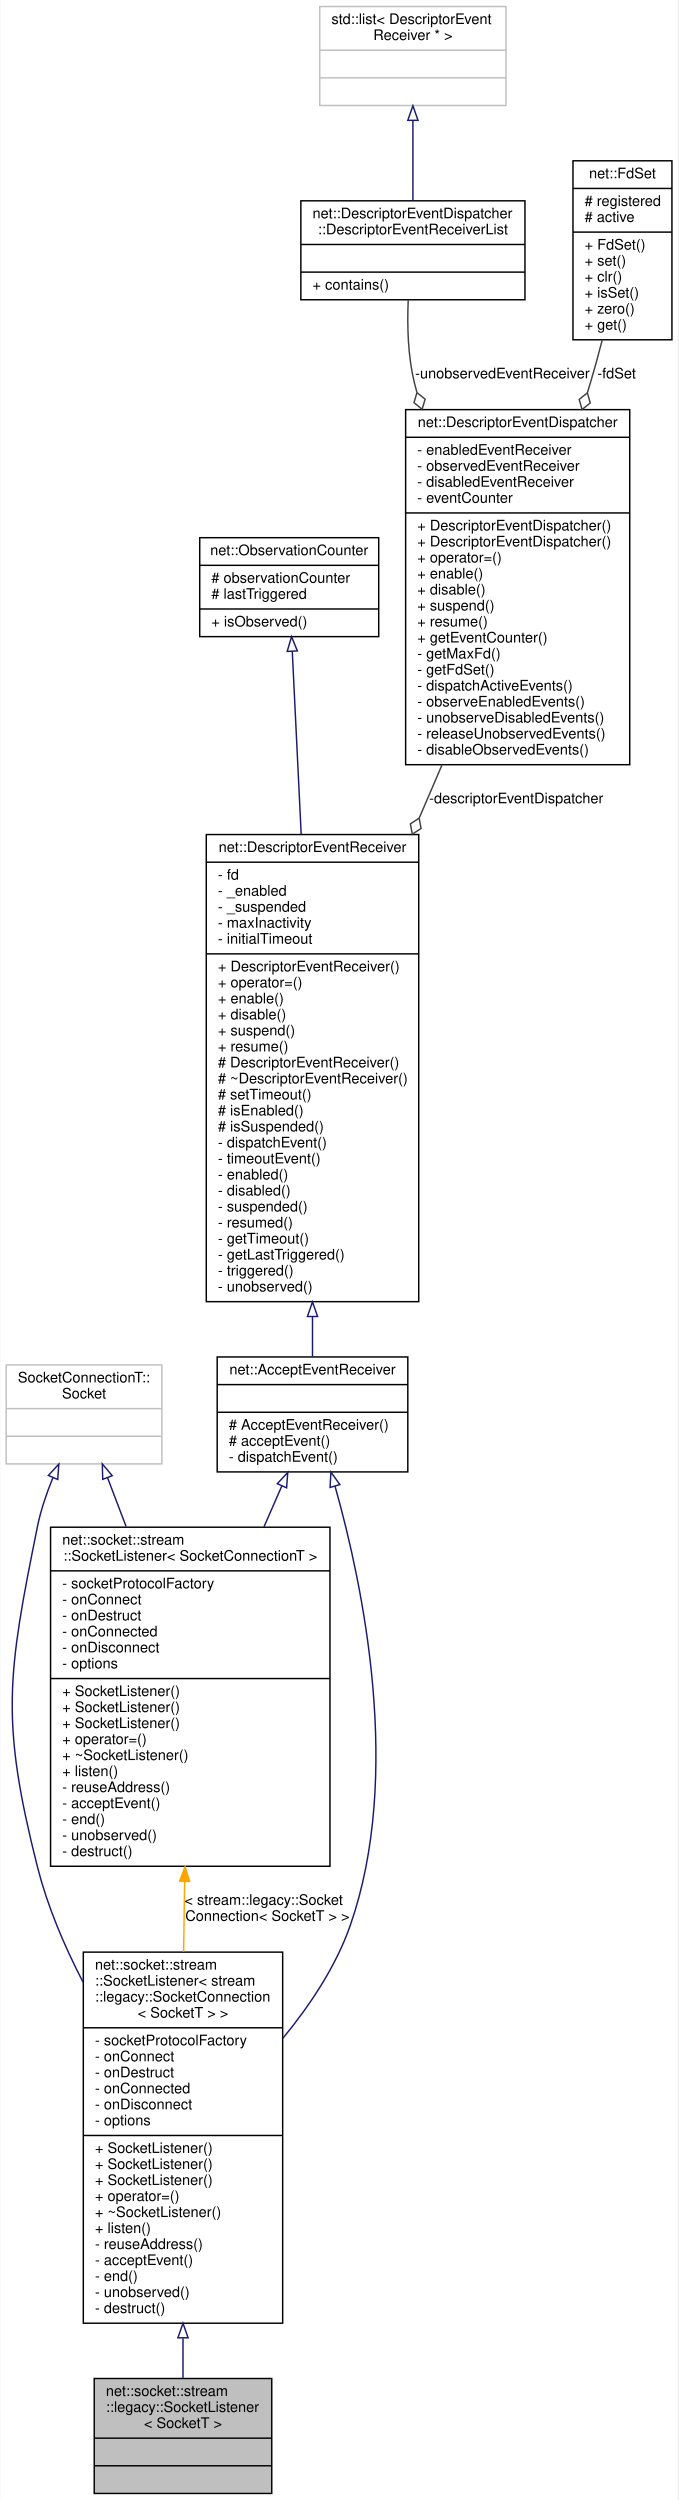
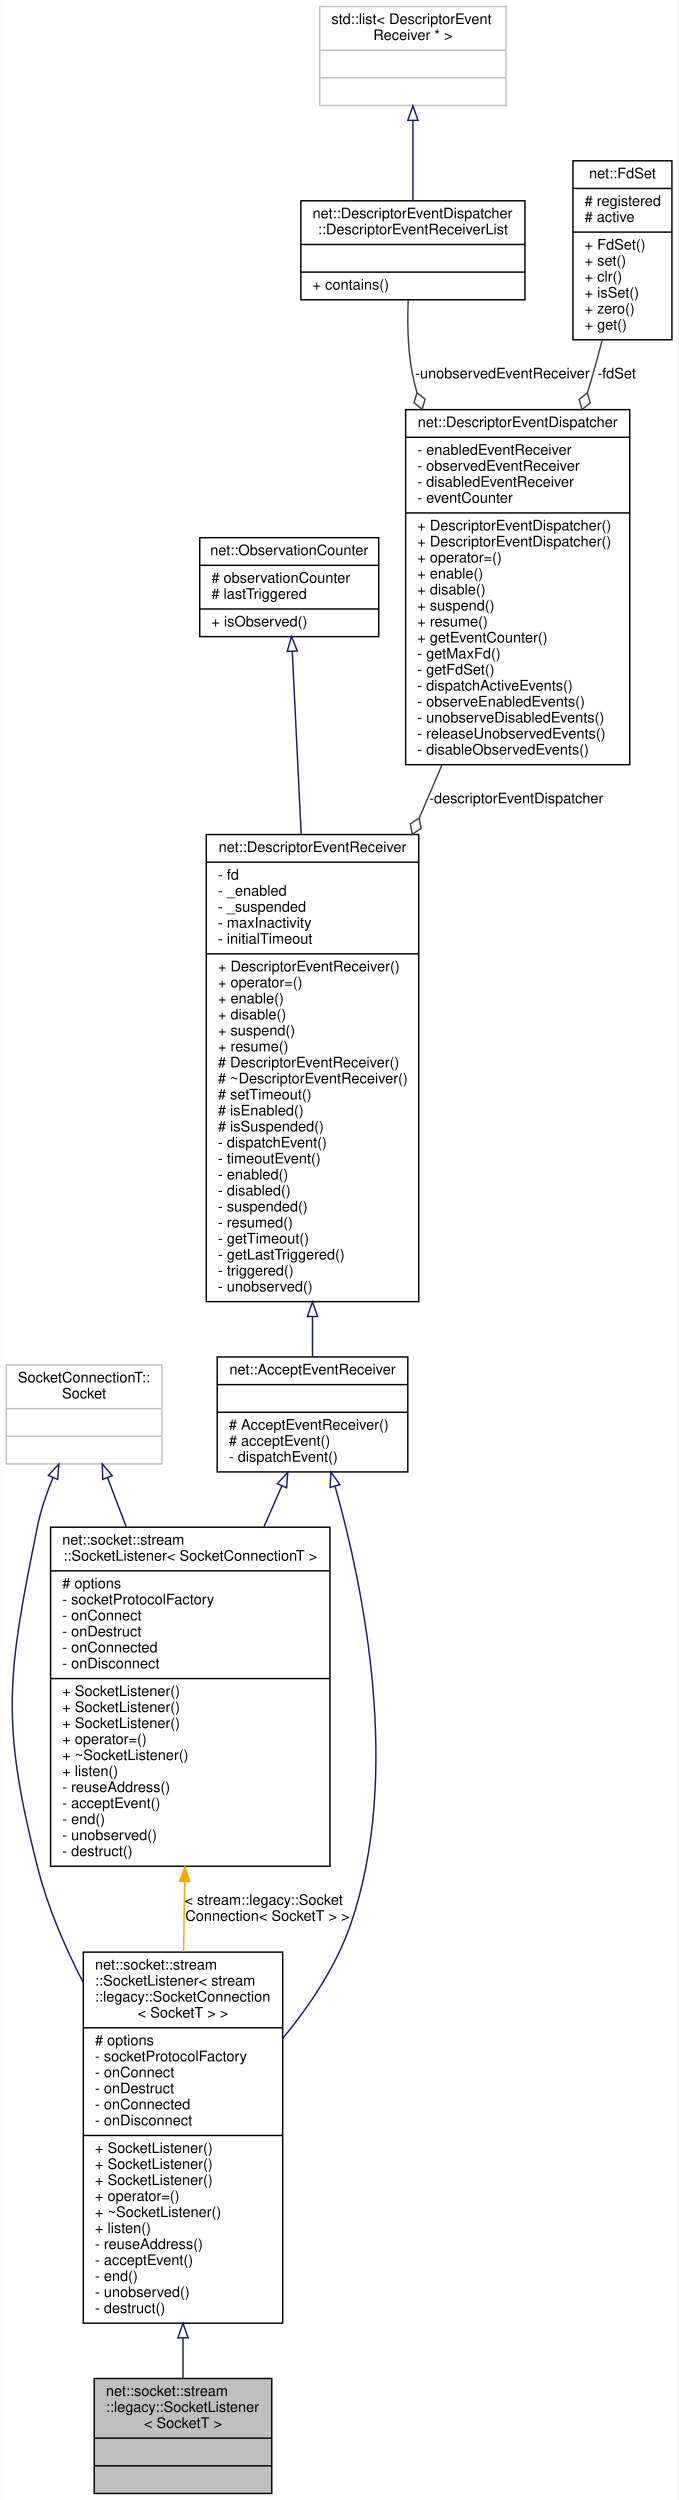
<svg xmlns="http://www.w3.org/2000/svg" xmlns:xlink="http://www.w3.org/1999/xlink" width="466pt" height="1718pt" viewBox="0.00 0.00 465.50 1718.00">
  <g id="graph0" class="graph" transform="scale(1 1) rotate(0) translate(4 1714)">
    <polygon fill="white" stroke="transparent" points="-4,4 -4,-1714 461.5,-1714 461.5,4 -4,4" />
    <g id="node1" class="node">
      <g id="a_node1">
        <a xlink:title=" ">
          <polygon fill="#bfbfbf" stroke="black" points="60.5,-0.5 60.5,-79.5 182.5,-79.5 182.5,-0.5 60.5,-0.5" />
          <text text-anchor="start" x="68.5" y="-67.5" font-family="Helvetica,sans-Serif" font-size="10.00">net::socket::stream</text>
          <text text-anchor="start" x="68.5" y="-56.5" font-family="Helvetica,sans-Serif" font-size="10.00">::legacy::SocketListener</text>
          <text text-anchor="middle" x="121.5" y="-45.5" font-family="Helvetica,sans-Serif" font-size="10.00">&lt; SocketT &gt;</text>
          <polyline fill="none" stroke="black" points="60.5,-38.5 182.5,-38.5 " />
          <text text-anchor="middle" x="121.5" y="-26.5" font-family="Helvetica,sans-Serif" font-size="10.00"> </text>
          <polyline fill="none" stroke="black" points="60.5,-19.5 182.5,-19.5 " />
          <text text-anchor="middle" x="121.5" y="-7.5" font-family="Helvetica,sans-Serif" font-size="10.00"> </text>
        </a>
      </g>
    </g>
    <g id="node2" class="node">
      <g id="a_node2">
        <a xlink:href="classnet_1_1socket_1_1stream_1_1_socket_listener.html" target="_top" xlink:title=" ">
          <polygon fill="white" stroke="black" points="53,-117.5 53,-372.5 190,-372.5 190,-117.5 53,-117.5" />
          <text text-anchor="start" x="61" y="-360.5" font-family="Helvetica,sans-Serif" font-size="10.00">net::socket::stream</text>
          <text text-anchor="start" x="61" y="-349.5" font-family="Helvetica,sans-Serif" font-size="10.00">::SocketListener&lt; stream</text>
          <text text-anchor="start" x="61" y="-338.5" font-family="Helvetica,sans-Serif" font-size="10.00">::legacy::SocketConnection</text>
          <text text-anchor="middle" x="121.5" y="-327.5" font-family="Helvetica,sans-Serif" font-size="10.00">&lt; SocketT &gt; &gt;</text>
          <polyline fill="none" stroke="black" points="53,-320.5 190,-320.5 " />
-           <text text-anchor="start" x="61" y="-308.5" font-family="Helvetica,sans-Serif" font-size="10.00">- socketProtocolFactory</text>
-           <text text-anchor="start" x="61" y="-297.5" font-family="Helvetica,sans-Serif" font-size="10.00">- onConnect</text>
-           <text text-anchor="start" x="61" y="-286.5" font-family="Helvetica,sans-Serif" font-size="10.00">- onDestruct</text>
-           <text text-anchor="start" x="61" y="-275.5" font-family="Helvetica,sans-Serif" font-size="10.00">- onConnected</text>
-           <text text-anchor="start" x="61" y="-264.5" font-family="Helvetica,sans-Serif" font-size="10.00">- onDisconnect</text>
-           <text text-anchor="start" x="61" y="-253.5" font-family="Helvetica,sans-Serif" font-size="10.00">- options</text>
+           <text text-anchor="start" x="61" y="-308.5" font-family="Helvetica,sans-Serif" font-size="10.00"># options</text>
+           <text text-anchor="start" x="61" y="-297.5" font-family="Helvetica,sans-Serif" font-size="10.00">- socketProtocolFactory</text>
+           <text text-anchor="start" x="61" y="-286.5" font-family="Helvetica,sans-Serif" font-size="10.00">- onConnect</text>
+           <text text-anchor="start" x="61" y="-275.5" font-family="Helvetica,sans-Serif" font-size="10.00">- onDestruct</text>
+           <text text-anchor="start" x="61" y="-264.5" font-family="Helvetica,sans-Serif" font-size="10.00">- onConnected</text>
+           <text text-anchor="start" x="61" y="-253.5" font-family="Helvetica,sans-Serif" font-size="10.00">- onDisconnect</text>
          <polyline fill="none" stroke="black" points="53,-246.5 190,-246.5 " />
          <text text-anchor="start" x="61" y="-234.5" font-family="Helvetica,sans-Serif" font-size="10.00">+ SocketListener()</text>
          <text text-anchor="start" x="61" y="-223.5" font-family="Helvetica,sans-Serif" font-size="10.00">+ SocketListener()</text>
          <text text-anchor="start" x="61" y="-212.5" font-family="Helvetica,sans-Serif" font-size="10.00">+ SocketListener()</text>
          <text text-anchor="start" x="61" y="-201.5" font-family="Helvetica,sans-Serif" font-size="10.00">+ operator=()</text>
          <text text-anchor="start" x="61" y="-190.5" font-family="Helvetica,sans-Serif" font-size="10.00">+ ~SocketListener()</text>
          <text text-anchor="start" x="61" y="-179.5" font-family="Helvetica,sans-Serif" font-size="10.00">+ listen()</text>
          <text text-anchor="start" x="61" y="-168.5" font-family="Helvetica,sans-Serif" font-size="10.00">- reuseAddress()</text>
          <text text-anchor="start" x="61" y="-157.5" font-family="Helvetica,sans-Serif" font-size="10.00">- acceptEvent()</text>
          <text text-anchor="start" x="61" y="-146.5" font-family="Helvetica,sans-Serif" font-size="10.00">- end()</text>
          <text text-anchor="start" x="61" y="-135.5" font-family="Helvetica,sans-Serif" font-size="10.00">- unobserved()</text>
          <text text-anchor="start" x="61" y="-124.5" font-family="Helvetica,sans-Serif" font-size="10.00">- destruct()</text>
        </a>
      </g>
    </g>
    <g id="edge1" class="edge">
      <path fill="none" stroke="midnightblue" d="M121.5,-107.15C121.5,-97.42 121.5,-88.19 121.5,-79.87" />
      <polygon fill="none" stroke="midnightblue" points="118,-107.46 121.5,-117.46 125,-107.46 118,-107.46" />
    </g>
    <g id="node3" class="node">
      <g id="a_node3">
        <a xlink:href="classnet_1_1_accept_event_receiver.html" target="_top" xlink:title=" ">
          <polygon fill="white" stroke="black" points="145,-702.5 145,-781.5 276,-781.5 276,-702.5 145,-702.5" />
          <text text-anchor="middle" x="210.5" y="-769.5" font-family="Helvetica,sans-Serif" font-size="10.00">net::AcceptEventReceiver</text>
          <polyline fill="none" stroke="black" points="145,-762.5 276,-762.5 " />
          <text text-anchor="middle" x="210.5" y="-750.5" font-family="Helvetica,sans-Serif" font-size="10.00"> </text>
          <polyline fill="none" stroke="black" points="145,-743.5 276,-743.5 " />
          <text text-anchor="start" x="153" y="-731.5" font-family="Helvetica,sans-Serif" font-size="10.00"># AcceptEventReceiver()</text>
          <text text-anchor="start" x="153" y="-720.5" font-family="Helvetica,sans-Serif" font-size="10.00"># acceptEvent()</text>
          <text text-anchor="start" x="153" y="-709.5" font-family="Helvetica,sans-Serif" font-size="10.00">- dispatchEvent()</text>
        </a>
      </g>
    </g>
    <g id="edge2" class="edge">
      <path fill="none" stroke="midnightblue" d="M225.98,-692.67C245.46,-623.66 272.33,-493.83 236.5,-391 226.67,-362.78 208.8,-335.93 190.04,-313.18" />
      <polygon fill="none" stroke="midnightblue" points="222.58,-691.83 223.16,-702.41 229.3,-693.77 222.58,-691.83" />
    </g>
    <g id="node11" class="node">
      <g id="a_node11">
        <a xlink:href="classnet_1_1socket_1_1stream_1_1_socket_listener.html" target="_top" xlink:title=" ">
          <polygon fill="white" stroke="black" points="30.5,-431.5 30.5,-664.5 222.5,-664.5 222.5,-431.5 30.5,-431.5" />
          <text text-anchor="start" x="38.5" y="-652.5" font-family="Helvetica,sans-Serif" font-size="10.00">net::socket::stream</text>
          <text text-anchor="middle" x="126.5" y="-641.5" font-family="Helvetica,sans-Serif" font-size="10.00">::SocketListener&lt; SocketConnectionT &gt;</text>
          <polyline fill="none" stroke="black" points="30.5,-634.5 222.5,-634.5 " />
-           <text text-anchor="start" x="38.5" y="-622.5" font-family="Helvetica,sans-Serif" font-size="10.00">- socketProtocolFactory</text>
-           <text text-anchor="start" x="38.5" y="-611.5" font-family="Helvetica,sans-Serif" font-size="10.00">- onConnect</text>
-           <text text-anchor="start" x="38.5" y="-600.5" font-family="Helvetica,sans-Serif" font-size="10.00">- onDestruct</text>
-           <text text-anchor="start" x="38.5" y="-589.5" font-family="Helvetica,sans-Serif" font-size="10.00">- onConnected</text>
-           <text text-anchor="start" x="38.5" y="-578.5" font-family="Helvetica,sans-Serif" font-size="10.00">- onDisconnect</text>
-           <text text-anchor="start" x="38.5" y="-567.5" font-family="Helvetica,sans-Serif" font-size="10.00">- options</text>
+           <text text-anchor="start" x="38.5" y="-622.5" font-family="Helvetica,sans-Serif" font-size="10.00"># options</text>
+           <text text-anchor="start" x="38.5" y="-611.5" font-family="Helvetica,sans-Serif" font-size="10.00">- socketProtocolFactory</text>
+           <text text-anchor="start" x="38.5" y="-600.5" font-family="Helvetica,sans-Serif" font-size="10.00">- onConnect</text>
+           <text text-anchor="start" x="38.5" y="-589.5" font-family="Helvetica,sans-Serif" font-size="10.00">- onDestruct</text>
+           <text text-anchor="start" x="38.5" y="-578.5" font-family="Helvetica,sans-Serif" font-size="10.00">- onConnected</text>
+           <text text-anchor="start" x="38.5" y="-567.5" font-family="Helvetica,sans-Serif" font-size="10.00">- onDisconnect</text>
          <polyline fill="none" stroke="black" points="30.5,-560.5 222.5,-560.5 " />
          <text text-anchor="start" x="38.5" y="-548.5" font-family="Helvetica,sans-Serif" font-size="10.00">+ SocketListener()</text>
          <text text-anchor="start" x="38.5" y="-537.5" font-family="Helvetica,sans-Serif" font-size="10.00">+ SocketListener()</text>
          <text text-anchor="start" x="38.5" y="-526.5" font-family="Helvetica,sans-Serif" font-size="10.00">+ SocketListener()</text>
          <text text-anchor="start" x="38.5" y="-515.5" font-family="Helvetica,sans-Serif" font-size="10.00">+ operator=()</text>
          <text text-anchor="start" x="38.5" y="-504.5" font-family="Helvetica,sans-Serif" font-size="10.00">+ ~SocketListener()</text>
          <text text-anchor="start" x="38.5" y="-493.5" font-family="Helvetica,sans-Serif" font-size="10.00">+ listen()</text>
          <text text-anchor="start" x="38.5" y="-482.5" font-family="Helvetica,sans-Serif" font-size="10.00">- reuseAddress()</text>
          <text text-anchor="start" x="38.5" y="-471.5" font-family="Helvetica,sans-Serif" font-size="10.00">- acceptEvent()</text>
          <text text-anchor="start" x="38.5" y="-460.5" font-family="Helvetica,sans-Serif" font-size="10.00">- end()</text>
          <text text-anchor="start" x="38.5" y="-449.5" font-family="Helvetica,sans-Serif" font-size="10.00">- unobserved()</text>
          <text text-anchor="start" x="38.5" y="-438.5" font-family="Helvetica,sans-Serif" font-size="10.00">- destruct()</text>
        </a>
      </g>
    </g>
    <g id="edge11" class="edge">
      <path fill="none" stroke="midnightblue" d="M189.46,-692.92C185.62,-684.13 181.46,-674.63 177.18,-664.83" />
      <polygon fill="none" stroke="midnightblue" points="186.29,-694.39 193.5,-702.15 192.7,-691.58 186.29,-694.39" />
    </g>
    <g id="node4" class="node">
      <g id="a_node4">
        <a xlink:href="classnet_1_1_descriptor_event_receiver.html" target="_top" xlink:title=" ">
          <polygon fill="white" stroke="black" points="137.5,-819.5 137.5,-1140.5 283.5,-1140.5 283.5,-819.5 137.5,-819.5" />
          <text text-anchor="middle" x="210.5" y="-1128.5" font-family="Helvetica,sans-Serif" font-size="10.00">net::DescriptorEventReceiver</text>
          <polyline fill="none" stroke="black" points="137.5,-1121.5 283.5,-1121.5 " />
          <text text-anchor="start" x="145.5" y="-1109.5" font-family="Helvetica,sans-Serif" font-size="10.00">- fd</text>
          <text text-anchor="start" x="145.5" y="-1098.5" font-family="Helvetica,sans-Serif" font-size="10.00">- _enabled</text>
          <text text-anchor="start" x="145.5" y="-1087.5" font-family="Helvetica,sans-Serif" font-size="10.00">- _suspended</text>
          <text text-anchor="start" x="145.5" y="-1076.5" font-family="Helvetica,sans-Serif" font-size="10.00">- maxInactivity</text>
          <text text-anchor="start" x="145.5" y="-1065.5" font-family="Helvetica,sans-Serif" font-size="10.00">- initialTimeout</text>
          <polyline fill="none" stroke="black" points="137.5,-1058.5 283.5,-1058.5 " />
          <text text-anchor="start" x="145.5" y="-1046.5" font-family="Helvetica,sans-Serif" font-size="10.00">+ DescriptorEventReceiver()</text>
          <text text-anchor="start" x="145.5" y="-1035.5" font-family="Helvetica,sans-Serif" font-size="10.00">+ operator=()</text>
          <text text-anchor="start" x="145.5" y="-1024.5" font-family="Helvetica,sans-Serif" font-size="10.00">+ enable()</text>
          <text text-anchor="start" x="145.5" y="-1013.5" font-family="Helvetica,sans-Serif" font-size="10.00">+ disable()</text>
          <text text-anchor="start" x="145.5" y="-1002.5" font-family="Helvetica,sans-Serif" font-size="10.00">+ suspend()</text>
          <text text-anchor="start" x="145.5" y="-991.5" font-family="Helvetica,sans-Serif" font-size="10.00">+ resume()</text>
          <text text-anchor="start" x="145.5" y="-980.5" font-family="Helvetica,sans-Serif" font-size="10.00"># DescriptorEventReceiver()</text>
          <text text-anchor="start" x="145.5" y="-969.5" font-family="Helvetica,sans-Serif" font-size="10.00"># ~DescriptorEventReceiver()</text>
          <text text-anchor="start" x="145.5" y="-958.5" font-family="Helvetica,sans-Serif" font-size="10.00"># setTimeout()</text>
          <text text-anchor="start" x="145.5" y="-947.5" font-family="Helvetica,sans-Serif" font-size="10.00"># isEnabled()</text>
          <text text-anchor="start" x="145.5" y="-936.5" font-family="Helvetica,sans-Serif" font-size="10.00"># isSuspended()</text>
          <text text-anchor="start" x="145.5" y="-925.5" font-family="Helvetica,sans-Serif" font-size="10.00">- dispatchEvent()</text>
          <text text-anchor="start" x="145.5" y="-914.5" font-family="Helvetica,sans-Serif" font-size="10.00">- timeoutEvent()</text>
          <text text-anchor="start" x="145.5" y="-903.5" font-family="Helvetica,sans-Serif" font-size="10.00">- enabled()</text>
          <text text-anchor="start" x="145.5" y="-892.5" font-family="Helvetica,sans-Serif" font-size="10.00">- disabled()</text>
          <text text-anchor="start" x="145.5" y="-881.5" font-family="Helvetica,sans-Serif" font-size="10.00">- suspended()</text>
          <text text-anchor="start" x="145.5" y="-870.5" font-family="Helvetica,sans-Serif" font-size="10.00">- resumed()</text>
          <text text-anchor="start" x="145.5" y="-859.5" font-family="Helvetica,sans-Serif" font-size="10.00">- getTimeout()</text>
          <text text-anchor="start" x="145.5" y="-848.5" font-family="Helvetica,sans-Serif" font-size="10.00">- getLastTriggered()</text>
          <text text-anchor="start" x="145.5" y="-837.5" font-family="Helvetica,sans-Serif" font-size="10.00">- triggered()</text>
          <text text-anchor="start" x="145.5" y="-826.5" font-family="Helvetica,sans-Serif" font-size="10.00">- unobserved()</text>
        </a>
      </g>
    </g>
    <g id="edge3" class="edge">
      <path fill="none" stroke="midnightblue" d="M210.5,-809.2C210.5,-799.29 210.5,-789.99 210.5,-781.67" />
      <polygon fill="none" stroke="midnightblue" points="207,-809.3 210.5,-819.3 214,-809.3 207,-809.3" />
    </g>
    <g id="node5" class="node">
      <g id="a_node5">
        <a xlink:href="classnet_1_1_observation_counter.html" target="_top" xlink:title=" ">
          <polygon fill="white" stroke="black" points="133,-1276.5 133,-1344.5 256,-1344.5 256,-1276.5 133,-1276.5" />
          <text text-anchor="middle" x="194.5" y="-1332.5" font-family="Helvetica,sans-Serif" font-size="10.00">net::ObservationCounter</text>
          <polyline fill="none" stroke="black" points="133,-1325.5 256,-1325.5 " />
          <text text-anchor="start" x="141" y="-1313.5" font-family="Helvetica,sans-Serif" font-size="10.00"># observationCounter</text>
          <text text-anchor="start" x="141" y="-1302.5" font-family="Helvetica,sans-Serif" font-size="10.00"># lastTriggered</text>
          <polyline fill="none" stroke="black" points="133,-1295.5 256,-1295.5 " />
          <text text-anchor="start" x="141" y="-1283.5" font-family="Helvetica,sans-Serif" font-size="10.00">+ isObserved()</text>
        </a>
      </g>
    </g>
    <g id="edge4" class="edge">
      <path fill="none" stroke="midnightblue" d="M196.6,-1266.45C198.18,-1233.88 200.47,-1186.99 202.73,-1140.59" />
      <polygon fill="none" stroke="midnightblue" points="193.1,-1266.34 196.11,-1276.5 200.09,-1266.68 193.1,-1266.34" />
    </g>
    <g id="node6" class="node">
      <g id="a_node6">
        <a xlink:href="classnet_1_1_descriptor_event_dispatcher.html" target="_top" xlink:title=" ">
          <polygon fill="white" stroke="black" points="274.5,-1188.5 274.5,-1432.5 428.5,-1432.5 428.5,-1188.5 274.5,-1188.5" />
          <text text-anchor="middle" x="351.5" y="-1420.5" font-family="Helvetica,sans-Serif" font-size="10.00">net::DescriptorEventDispatcher</text>
          <polyline fill="none" stroke="black" points="274.5,-1413.5 428.5,-1413.5 " />
          <text text-anchor="start" x="282.5" y="-1401.5" font-family="Helvetica,sans-Serif" font-size="10.00">- enabledEventReceiver</text>
          <text text-anchor="start" x="282.5" y="-1390.5" font-family="Helvetica,sans-Serif" font-size="10.00">- observedEventReceiver</text>
          <text text-anchor="start" x="282.5" y="-1379.5" font-family="Helvetica,sans-Serif" font-size="10.00">- disabledEventReceiver</text>
          <text text-anchor="start" x="282.5" y="-1368.5" font-family="Helvetica,sans-Serif" font-size="10.00">- eventCounter</text>
          <polyline fill="none" stroke="black" points="274.5,-1361.5 428.5,-1361.5 " />
          <text text-anchor="start" x="282.5" y="-1349.5" font-family="Helvetica,sans-Serif" font-size="10.00">+ DescriptorEventDispatcher()</text>
          <text text-anchor="start" x="282.5" y="-1338.5" font-family="Helvetica,sans-Serif" font-size="10.00">+ DescriptorEventDispatcher()</text>
          <text text-anchor="start" x="282.5" y="-1327.5" font-family="Helvetica,sans-Serif" font-size="10.00">+ operator=()</text>
          <text text-anchor="start" x="282.5" y="-1316.5" font-family="Helvetica,sans-Serif" font-size="10.00">+ enable()</text>
          <text text-anchor="start" x="282.5" y="-1305.5" font-family="Helvetica,sans-Serif" font-size="10.00">+ disable()</text>
          <text text-anchor="start" x="282.5" y="-1294.5" font-family="Helvetica,sans-Serif" font-size="10.00">+ suspend()</text>
          <text text-anchor="start" x="282.5" y="-1283.5" font-family="Helvetica,sans-Serif" font-size="10.00">+ resume()</text>
          <text text-anchor="start" x="282.5" y="-1272.5" font-family="Helvetica,sans-Serif" font-size="10.00">+ getEventCounter()</text>
          <text text-anchor="start" x="282.5" y="-1261.5" font-family="Helvetica,sans-Serif" font-size="10.00">- getMaxFd()</text>
          <text text-anchor="start" x="282.5" y="-1250.5" font-family="Helvetica,sans-Serif" font-size="10.00">- getFdSet()</text>
          <text text-anchor="start" x="282.5" y="-1239.5" font-family="Helvetica,sans-Serif" font-size="10.00">- dispatchActiveEvents()</text>
          <text text-anchor="start" x="282.5" y="-1228.5" font-family="Helvetica,sans-Serif" font-size="10.00">- observeEnabledEvents()</text>
          <text text-anchor="start" x="282.5" y="-1217.5" font-family="Helvetica,sans-Serif" font-size="10.00">- unobserveDisabledEvents()</text>
          <text text-anchor="start" x="282.5" y="-1206.5" font-family="Helvetica,sans-Serif" font-size="10.00">- releaseUnobservedEvents()</text>
          <text text-anchor="start" x="282.5" y="-1195.5" font-family="Helvetica,sans-Serif" font-size="10.00">- disableObservedEvents()</text>
        </a>
      </g>
    </g>
    <g id="edge5" class="edge">
      <path fill="none" stroke="#404040" d="M299.4,-1188.11C294.32,-1176.29 289.11,-1164.14 283.88,-1151.95" />
      <polygon fill="none" stroke="#404040" points="283.8,-1151.78 277.76,-1147.84 279.07,-1140.75 285.11,-1144.69 283.8,-1151.78" />
      <text text-anchor="middle" x="350.5" y="-1162" font-family="Helvetica,sans-Serif" font-size="10.00"> -descriptorEventDispatcher</text>
    </g>
    <g id="node7" class="node">
      <g id="a_node7">
        <a xlink:href="classnet_1_1_descriptor_event_dispatcher_1_1_descriptor_event_receiver_list.html" target="_top" xlink:title=" ">
          <polygon fill="white" stroke="black" points="202.5,-1508 202.5,-1576 356.5,-1576 356.5,-1508 202.5,-1508" />
          <text text-anchor="start" x="210.5" y="-1564" font-family="Helvetica,sans-Serif" font-size="10.00">net::DescriptorEventDispatcher</text>
          <text text-anchor="middle" x="279.5" y="-1553" font-family="Helvetica,sans-Serif" font-size="10.00">::DescriptorEventReceiverList</text>
          <polyline fill="none" stroke="black" points="202.5,-1546 356.5,-1546 " />
          <text text-anchor="middle" x="279.5" y="-1534" font-family="Helvetica,sans-Serif" font-size="10.00"> </text>
          <polyline fill="none" stroke="black" points="202.5,-1527 356.5,-1527 " />
          <text text-anchor="start" x="210.5" y="-1515" font-family="Helvetica,sans-Serif" font-size="10.00">+ contains()</text>
        </a>
      </g>
    </g>
    <g id="edge6" class="edge">
      <path fill="none" stroke="#404040" d="M276.28,-1507.63C275.52,-1490.47 275.99,-1469.36 280.5,-1451 281.04,-1448.82 281.61,-1446.63 282.22,-1444.44" />
      <polygon fill="none" stroke="#404040" points="282.3,-1444.21 280.24,-1437.3 285.82,-1432.74 287.88,-1439.65 282.3,-1444.21" />
      <text text-anchor="middle" x="341" y="-1454" font-family="Helvetica,sans-Serif" font-size="10.00"> -unobservedEventReceiver</text>
    </g>
    <g id="node8" class="node">
      <g id="a_node8">
        <a xlink:title=" ">
          <polygon fill="white" stroke="#bfbfbf" points="215.5,-1641.5 215.5,-1709.5 343.5,-1709.5 343.5,-1641.5 215.5,-1641.5" />
          <text text-anchor="start" x="223.5" y="-1697.5" font-family="Helvetica,sans-Serif" font-size="10.00">std::list&lt; DescriptorEvent</text>
          <text text-anchor="middle" x="279.5" y="-1686.5" font-family="Helvetica,sans-Serif" font-size="10.00">Receiver * &gt;</text>
          <polyline fill="none" stroke="#bfbfbf" points="215.5,-1679.5 343.5,-1679.5 " />
          <text text-anchor="middle" x="279.5" y="-1667.5" font-family="Helvetica,sans-Serif" font-size="10.00"> </text>
          <polyline fill="none" stroke="#bfbfbf" points="215.5,-1660.5 343.5,-1660.5 " />
          <text text-anchor="middle" x="279.5" y="-1648.5" font-family="Helvetica,sans-Serif" font-size="10.00"> </text>
        </a>
      </g>
    </g>
    <g id="edge7" class="edge">
      <path fill="none" stroke="midnightblue" d="M279.5,-1631.12C279.5,-1613.23 279.5,-1592.83 279.5,-1576.17" />
      <polygon fill="none" stroke="midnightblue" points="276,-1631.32 279.5,-1641.32 283,-1631.32 276,-1631.32" />
    </g>
    <g id="node9" class="node">
      <g id="a_node9">
        <a xlink:href="classnet_1_1_fd_set.html" target="_top" xlink:title=" ">
          <polygon fill="white" stroke="black" points="389.5,-1480.5 389.5,-1603.5 457.5,-1603.5 457.5,-1480.5 389.5,-1480.5" />
          <text text-anchor="middle" x="423.5" y="-1591.5" font-family="Helvetica,sans-Serif" font-size="10.00">net::FdSet</text>
          <polyline fill="none" stroke="black" points="389.5,-1584.5 457.5,-1584.5 " />
          <text text-anchor="start" x="397.5" y="-1572.5" font-family="Helvetica,sans-Serif" font-size="10.00"># registered</text>
          <text text-anchor="start" x="397.5" y="-1561.5" font-family="Helvetica,sans-Serif" font-size="10.00"># active</text>
          <polyline fill="none" stroke="black" points="389.5,-1554.5 457.5,-1554.5 " />
          <text text-anchor="start" x="397.5" y="-1542.5" font-family="Helvetica,sans-Serif" font-size="10.00">+ FdSet()</text>
          <text text-anchor="start" x="397.5" y="-1531.5" font-family="Helvetica,sans-Serif" font-size="10.00">+ set()</text>
          <text text-anchor="start" x="397.5" y="-1520.5" font-family="Helvetica,sans-Serif" font-size="10.00">+ clr()</text>
          <text text-anchor="start" x="397.5" y="-1509.5" font-family="Helvetica,sans-Serif" font-size="10.00">+ isSet()</text>
          <text text-anchor="start" x="397.5" y="-1498.5" font-family="Helvetica,sans-Serif" font-size="10.00">+ zero()</text>
          <text text-anchor="start" x="397.5" y="-1487.5" font-family="Helvetica,sans-Serif" font-size="10.00">+ get()</text>
        </a>
      </g>
    </g>
    <g id="edge8" class="edge">
      <path fill="none" stroke="#404040" d="M409.57,-1480.25C407.05,-1470.43 404.32,-1460.4 401.5,-1451 400.82,-1448.74 400.12,-1446.46 399.41,-1444.16" />
      <polygon fill="none" stroke="#404040" points="399.38,-1444.05 393.76,-1439.53 395.76,-1432.6 401.38,-1437.12 399.38,-1444.05" />
      <text text-anchor="middle" x="419.5" y="-1454" font-family="Helvetica,sans-Serif" font-size="10.00"> -fdSet</text>
    </g>
    <g id="node10" class="node">
      <g id="a_node10">
        <a xlink:title=" ">
          <polygon fill="white" stroke="#bfbfbf" points="0,-708 0,-776 107,-776 107,-708 0,-708" />
          <text text-anchor="start" x="8" y="-764" font-family="Helvetica,sans-Serif" font-size="10.00">SocketConnectionT::</text>
          <text text-anchor="middle" x="53.5" y="-753" font-family="Helvetica,sans-Serif" font-size="10.00">Socket</text>
          <polyline fill="none" stroke="#bfbfbf" points="0,-746 107,-746 " />
          <text text-anchor="middle" x="53.5" y="-734" font-family="Helvetica,sans-Serif" font-size="10.00"> </text>
          <polyline fill="none" stroke="#bfbfbf" points="0,-727 107,-727 " />
          <text text-anchor="middle" x="53.5" y="-715" font-family="Helvetica,sans-Serif" font-size="10.00"> </text>
        </a>
      </g>
    </g>
    <g id="edge9" class="edge">
      <path fill="none" stroke="midnightblue" d="M32.07,-698.4C27.71,-687.75 23.76,-676.17 21.5,-665 0.91,-563.06 -4.01,-531.82 21.5,-431 28.31,-404.1 39.88,-376.87 52.8,-351.87" />
      <polygon fill="none" stroke="midnightblue" points="28.99,-700.08 36.17,-707.87 35.42,-697.3 28.99,-700.08" />
    </g>
    <g id="edge12" class="edge">
      <path fill="none" stroke="midnightblue" d="M69.64,-698.54C73.55,-688.27 77.91,-676.79 82.44,-664.89" />
      <polygon fill="none" stroke="midnightblue" points="66.33,-697.4 66.05,-707.99 72.87,-699.89 66.33,-697.4" />
    </g>
    <g id="edge10" class="edge">
      <path fill="none" stroke="orange" d="M122.66,-421.15C122.6,-418.41 122.55,-415.69 122.5,-413 122.27,-399.95 122.08,-386.34 121.94,-372.75" />
      <polygon fill="orange" stroke="orange" points="119.16,-421.23 122.87,-431.16 126.15,-421.08 119.16,-421.23" />
      <text text-anchor="start" x="122.5" y="-405" font-family="Helvetica,sans-Serif" font-size="10.00"> &lt; stream::legacy::Socket</text>
      <text text-anchor="middle" x="179.5" y="-394" font-family="Helvetica,sans-Serif" font-size="10.00">Connection&lt; SocketT &gt; &gt;</text>
    </g>
  </g>
</svg>
